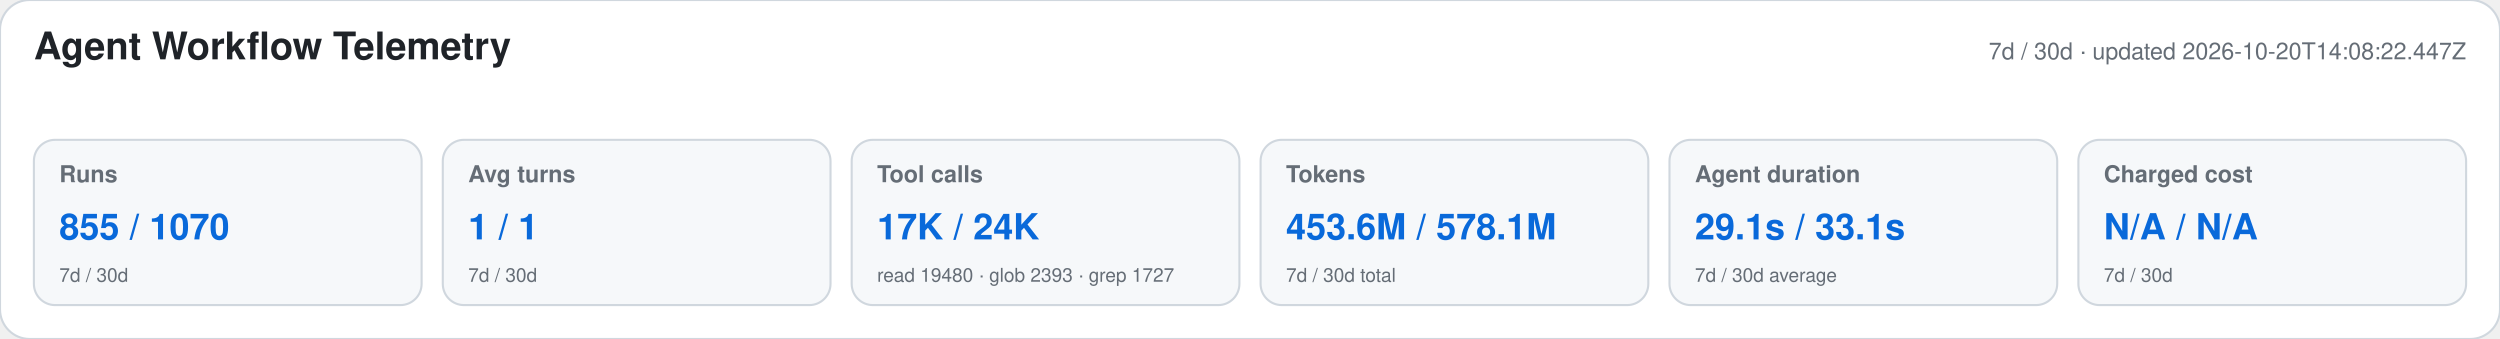
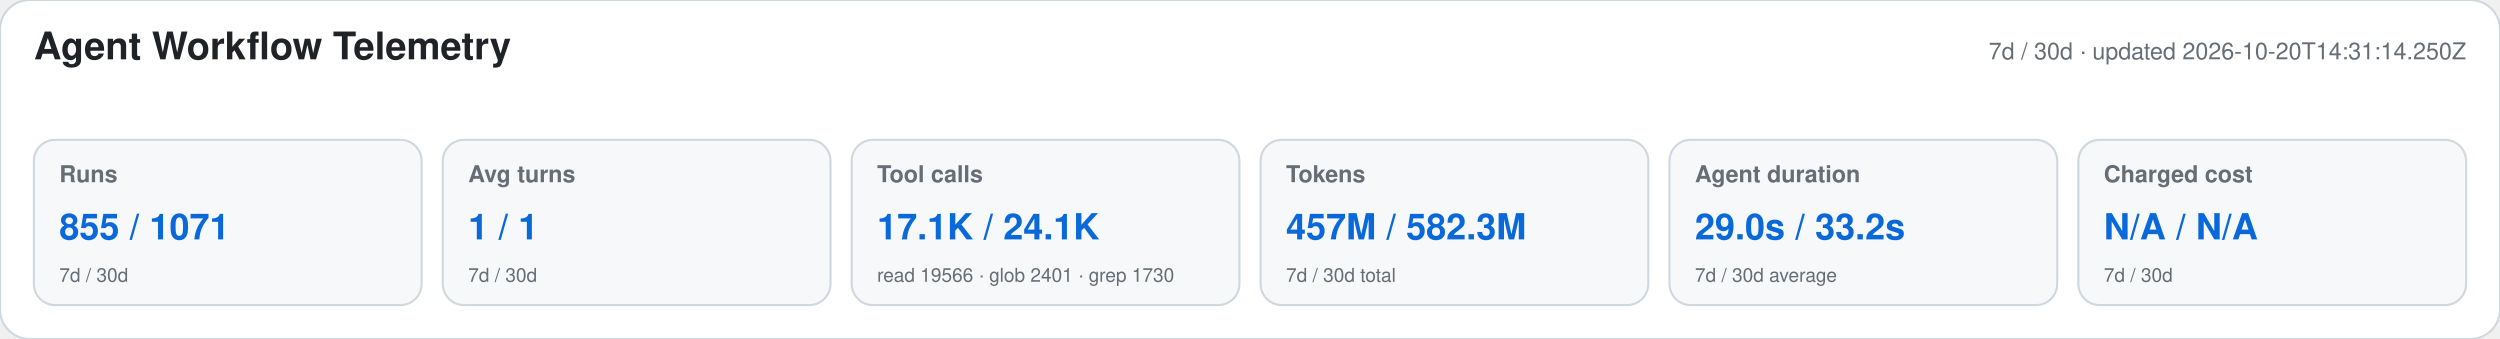
<svg xmlns="http://www.w3.org/2000/svg" width="1180" height="160" viewBox="0 0 1180 160" role="img" aria-labelledby="title desc">
  <style>text{font-family:-apple-system,BlinkMacSystemFont,"Segoe UI",Helvetica,Arial,sans-serif}.heading{font-size:18px;font-weight:650;fill:#1f2328}.meta,.label,.secondary{fill:#656d76}.meta,.label{font-size:11px}.label{font-weight:600}.primary{font-size:17px;font-weight:700;fill:#0969da}.secondary{font-size:9px}</style>
  <rect width="1180" height="160" rx="14" fill="#ffffff" stroke="#d0d7de" />
  <text x="16" y="28" class="heading">Agent Workflow Telemetry</text>
-   <text x="1164" y="28" text-anchor="end" class="meta">7d / 30d · updated 2026-10-20T14:08:22.447Z</text>
+   <text x="1164" y="28" text-anchor="end" class="meta">7d / 30d · updated 2026-10-20T14:31:14.250Z</text>
  <g>
    <rect x="16" y="66" width="183" height="78" rx="10" fill="#f6f8fa" stroke="#d0d7de" />
    <text x="28" y="86" class="label">Runs</text>
-     <text x="28" y="113" class="primary">855 / 1070</text>
+     <text x="28" y="113" class="primary">855 / 1071</text>
    <text x="28" y="133" class="secondary">7d / 30d</text>
  </g>
  <g>
    <rect x="209" y="66" width="183" height="78" rx="10" fill="#f6f8fa" stroke="#d0d7de" />
    <text x="221" y="86" class="label">Avg turns</text>
    <text x="221" y="113" class="primary">1 / 1</text>
    <text x="221" y="133" class="secondary">7d / 30d</text>
  </g>
  <g>
    <rect x="402" y="66" width="183" height="78" rx="10" fill="#f6f8fa" stroke="#d0d7de" />
    <text x="414" y="86" class="label">Tool calls</text>
-     <text x="414" y="113" class="primary">17K / 24K</text>
-     <text x="414" y="133" class="secondary">read 19480 · glob 2393 · grep 1727</text>
+     <text x="414" y="113" class="primary">17.1K / 24.1K</text>
+     <text x="414" y="133" class="secondary">read 19566 · glob 2401 · grep 1730</text>
  </g>
  <g>
    <rect x="595" y="66" width="183" height="78" rx="10" fill="#f6f8fa" stroke="#d0d7de" />
    <text x="607" y="86" class="label">Tokens</text>
-     <text x="607" y="113" class="primary">453.6M / 578.1M</text>
+     <text x="607" y="113" class="primary">457M / 582.3M</text>
    <text x="607" y="133" class="secondary">7d / 30d total</text>
  </g>
  <g>
    <rect x="788" y="66" width="183" height="78" rx="10" fill="#f6f8fa" stroke="#d0d7de" />
    <text x="800" y="86" class="label">Agent duration</text>
-     <text x="800" y="113" class="primary">29.1s / 33.1s</text>
+     <text x="800" y="113" class="primary">29.0s / 33.2s</text>
    <text x="800" y="133" class="secondary">7d / 30d average</text>
  </g>
  <g>
    <rect x="981" y="66" width="183" height="78" rx="10" fill="#f6f8fa" stroke="#d0d7de" />
    <text x="993" y="86" class="label">Charged cost</text>
    <text x="993" y="113" class="primary">N/A / N/A</text>
    <text x="993" y="133" class="secondary">7d / 30d</text>
  </g>
</svg>
